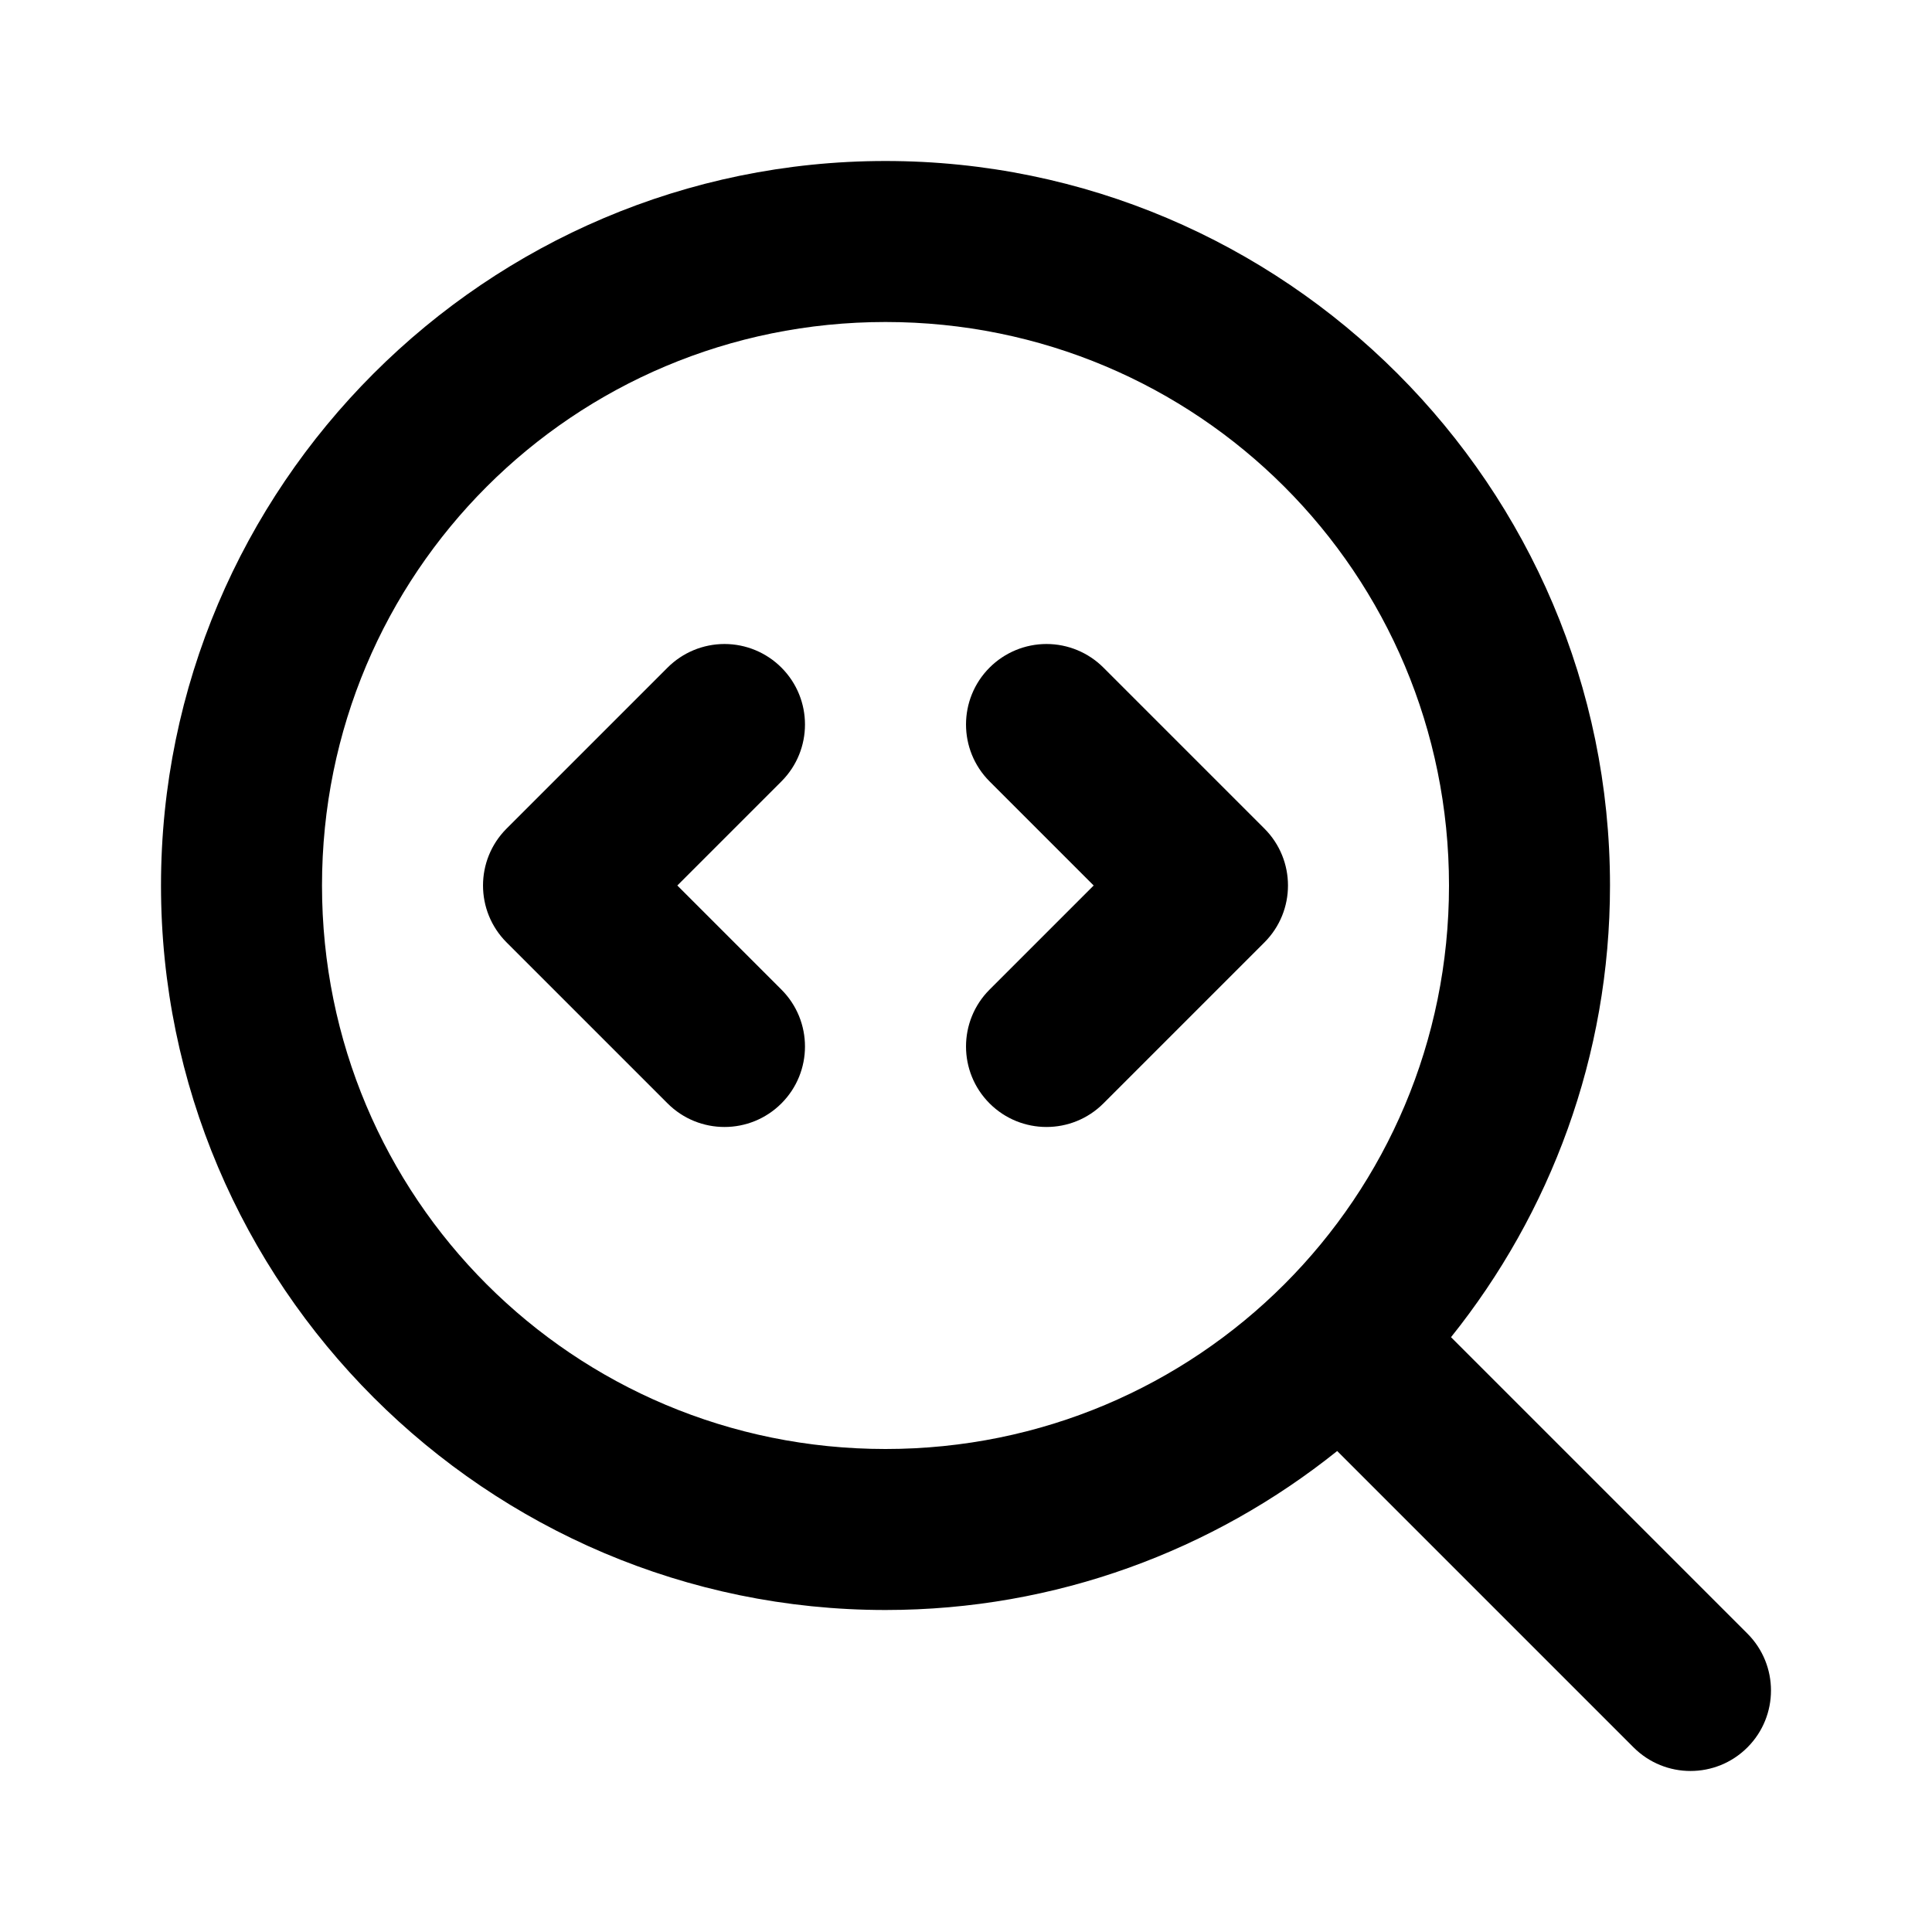
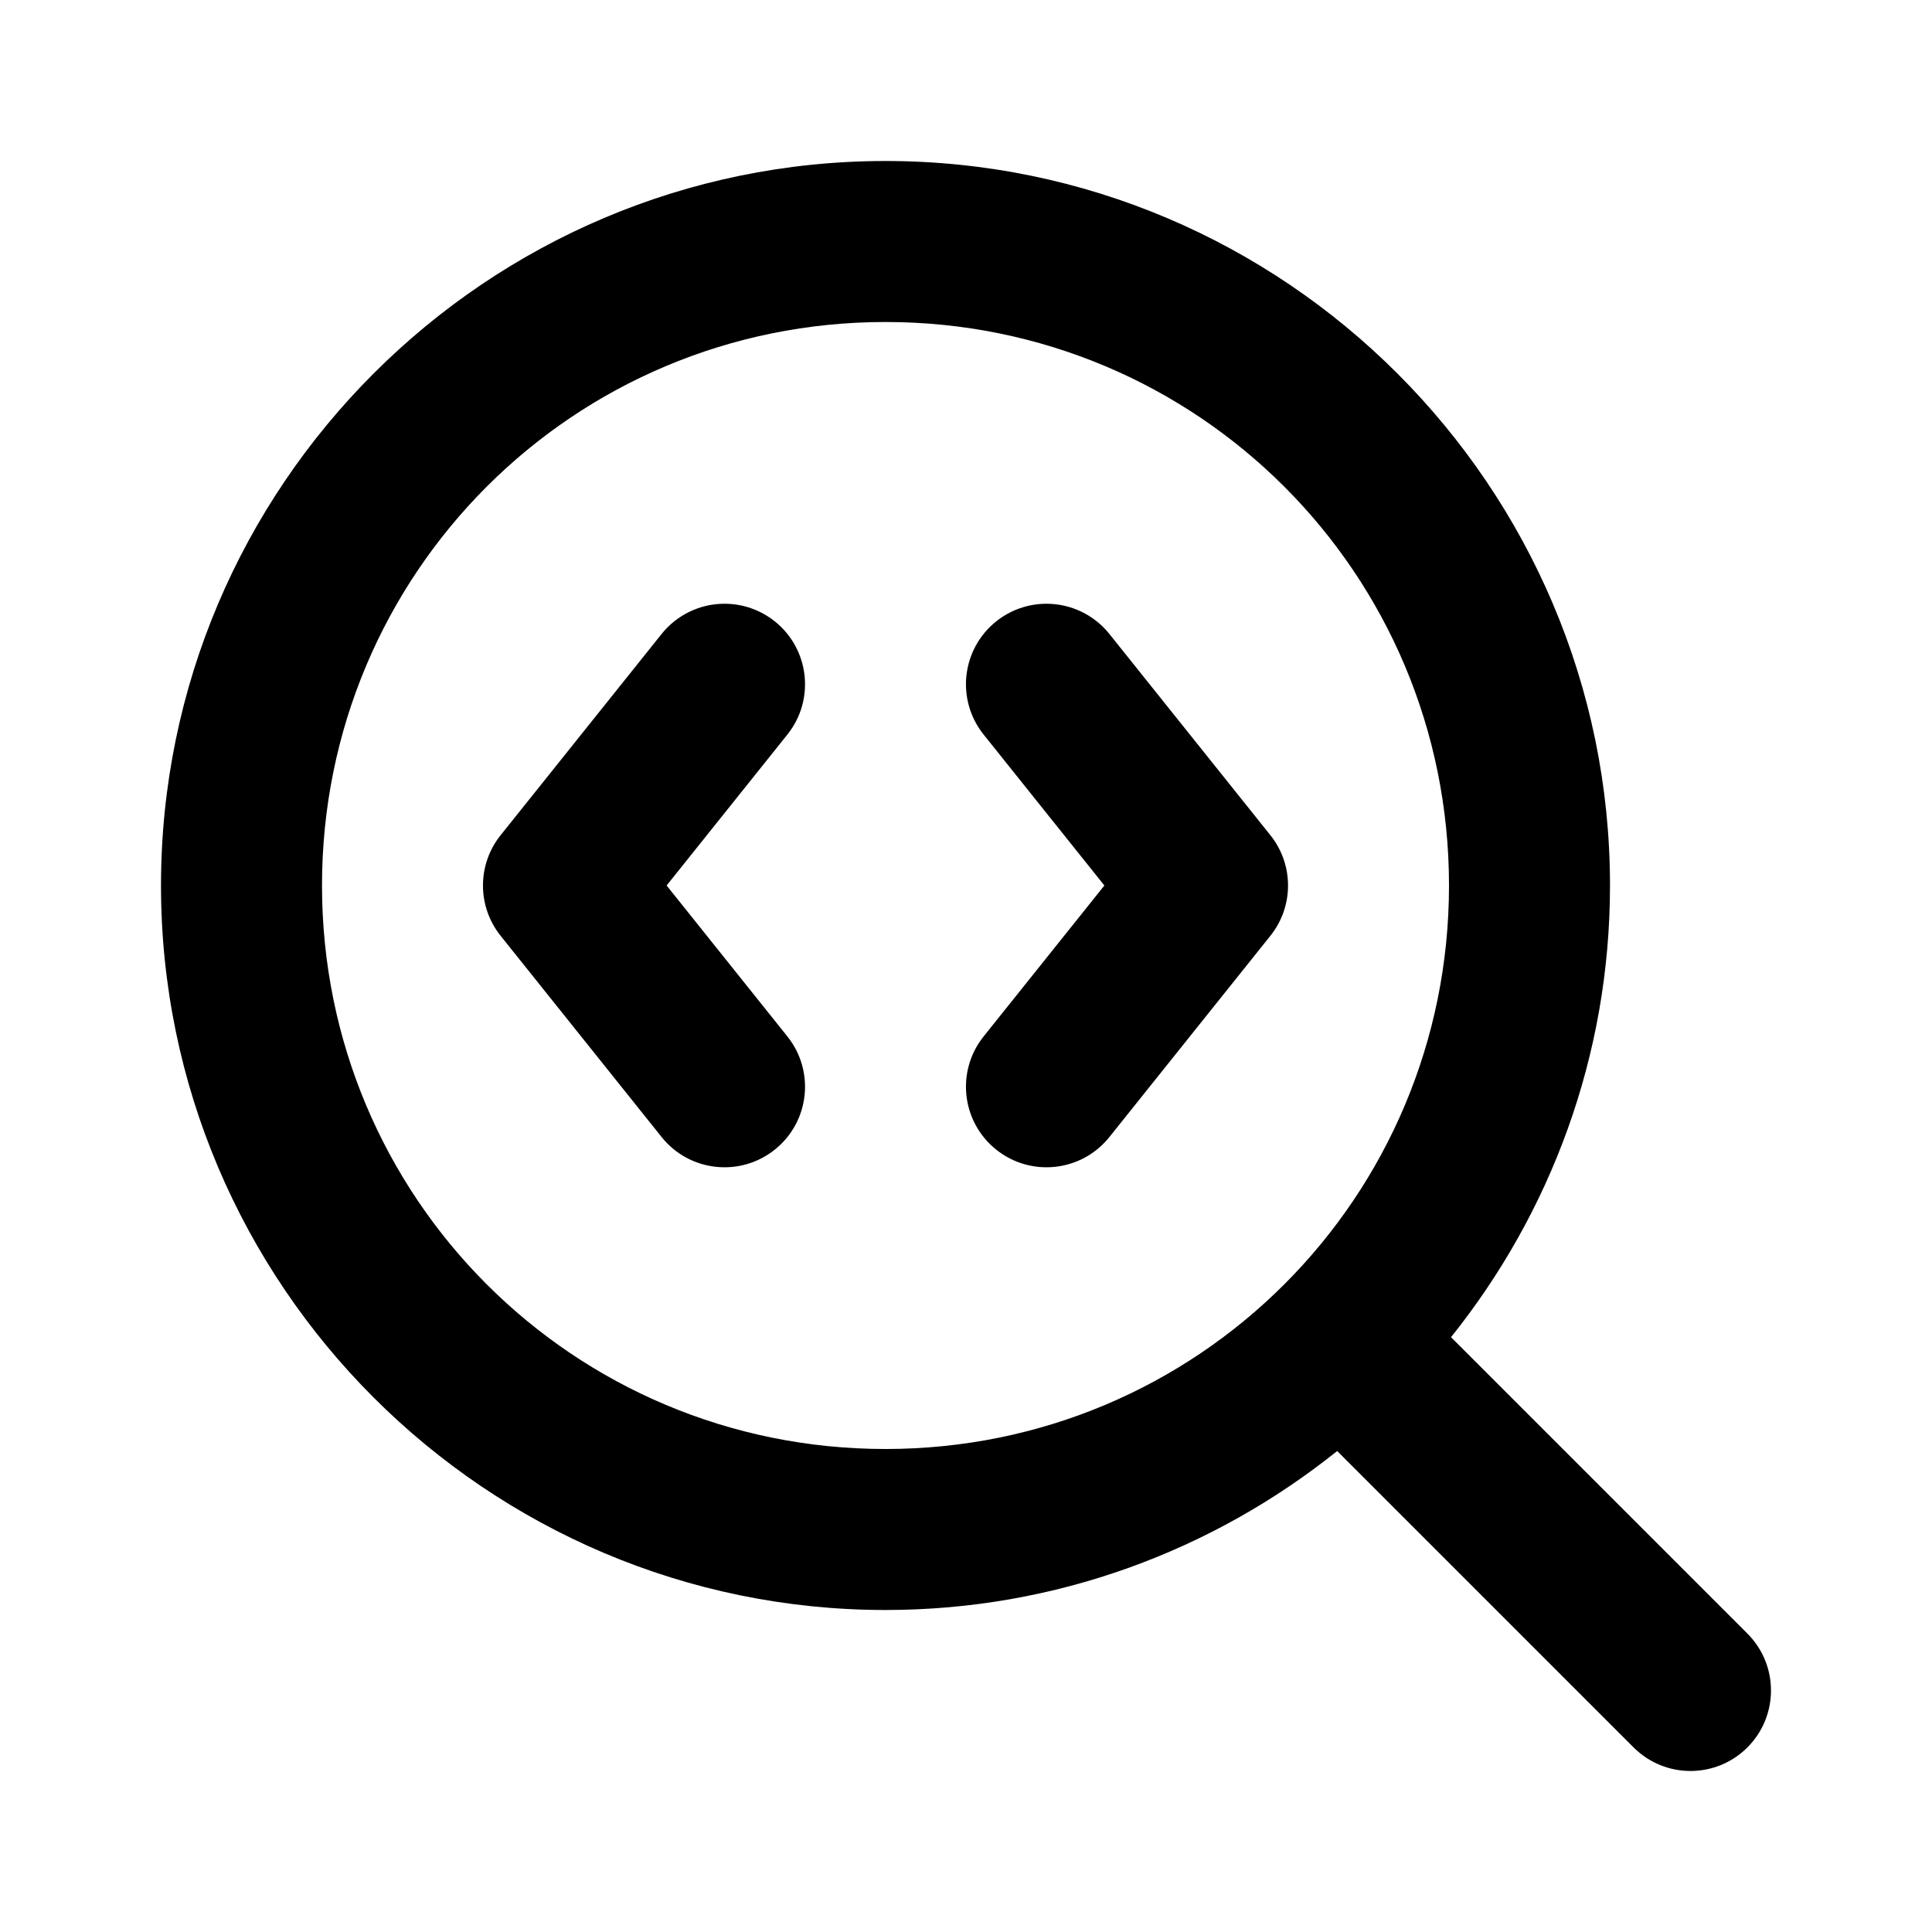
<svg xmlns="http://www.w3.org/2000/svg" width="24" height="24" viewBox="0 0 24 24" fill="currentColor" tags="find,scan,magnifier,magnifying glass,grep,chevrons,&lt;&gt;" categories="text,account,social,development">
-   <path d="M 11 2 C 6.041 2 2 6.041 2 11 C 2 15.959 6.041 20 11 20 C 13.12 20 15.071 19.259 16.611 18.025 L 20.293 21.707 A 1 1 0 0 0 21.707 21.707 A 1 1 0 0 0 21.707 20.293 L 18.025 16.611 C 19.259 15.071 20 13.12 20 11 C 20 6.041 15.959 2 11 2 z M 11 4 C 14.878 4 18 7.122 18 11 C 18 14.878 14.878 18 11 18 C 7.122 18 4 14.878 4 11 C 4 7.122 7.122 4 11 4 z M 9 8 A 1 1 0 0 0 8.293 8.293 L 6.293 10.293 A 1 1 0 0 0 6.293 11.707 L 8.293 13.707 A 1 1 0 0 0 9.707 13.707 A 1 1 0 0 0 9.707 12.293 L 8.414 11 L 9.707 9.707 A 1 1 0 0 0 9.707 8.293 A 1 1 0 0 0 9 8 z M 13 8 A 1 1 0 0 0 12.293 8.293 A 1 1 0 0 0 12.293 9.707 L 13.586 11 L 12.293 12.293 A 1 1 0 0 0 12.293 13.707 A 1 1 0 0 0 13.707 13.707 L 15.707 11.707 A 1 1 0 0 0 15.707 10.293 L 13.707 8.293 A 1 1 0 0 0 13 8 z " />
+   <path d="M 11 2 C 6.041 2 2 6.041 2 11 C 2 15.959 6.041 20 11 20 C 13.12 20 15.071 19.259 16.611 18.025 L 20.293 21.707 A 1 1 0 0 0 21.707 21.707 A 1 1 0 0 0 21.707 20.293 L 18.025 16.611 C 19.259 15.071 20 13.12 20 11 C 20 6.041 15.959 2 11 2 z M 11 4 C 14.878 4 18 7.122 18 11 C 18 14.878 14.878 18 11 18 C 7.122 18 4 14.878 4 11 C 4 7.122 7.122 4 11 4 z M 9.002 7.5 A 1 1 0 0 0 8.219 7.875 L 6.219 10.375 A 1 1 0 0 0 6.219 11.625 L 8.219 14.125 A 1 1 0 0 0 9.625 14.281 A 1 1 0 0 0 9.781 12.875 L 8.281 11 L 9.781 9.125 A 1 1 0 0 0 9.625 7.719 A 1 1 0 0 0 9.002 7.5 z M 12.998 7.5 A 1 1 0 0 0 12.375 7.719 A 1 1 0 0 0 12.219 9.125 L 13.719 11 L 12.219 12.875 A 1 1 0 0 0 12.375 14.281 A 1 1 0 0 0 13.781 14.125 L 15.781 11.625 A 1 1 0 0 0 15.781 10.375 L 13.781 7.875 A 1 1 0 0 0 12.998 7.5 z " />
</svg>
